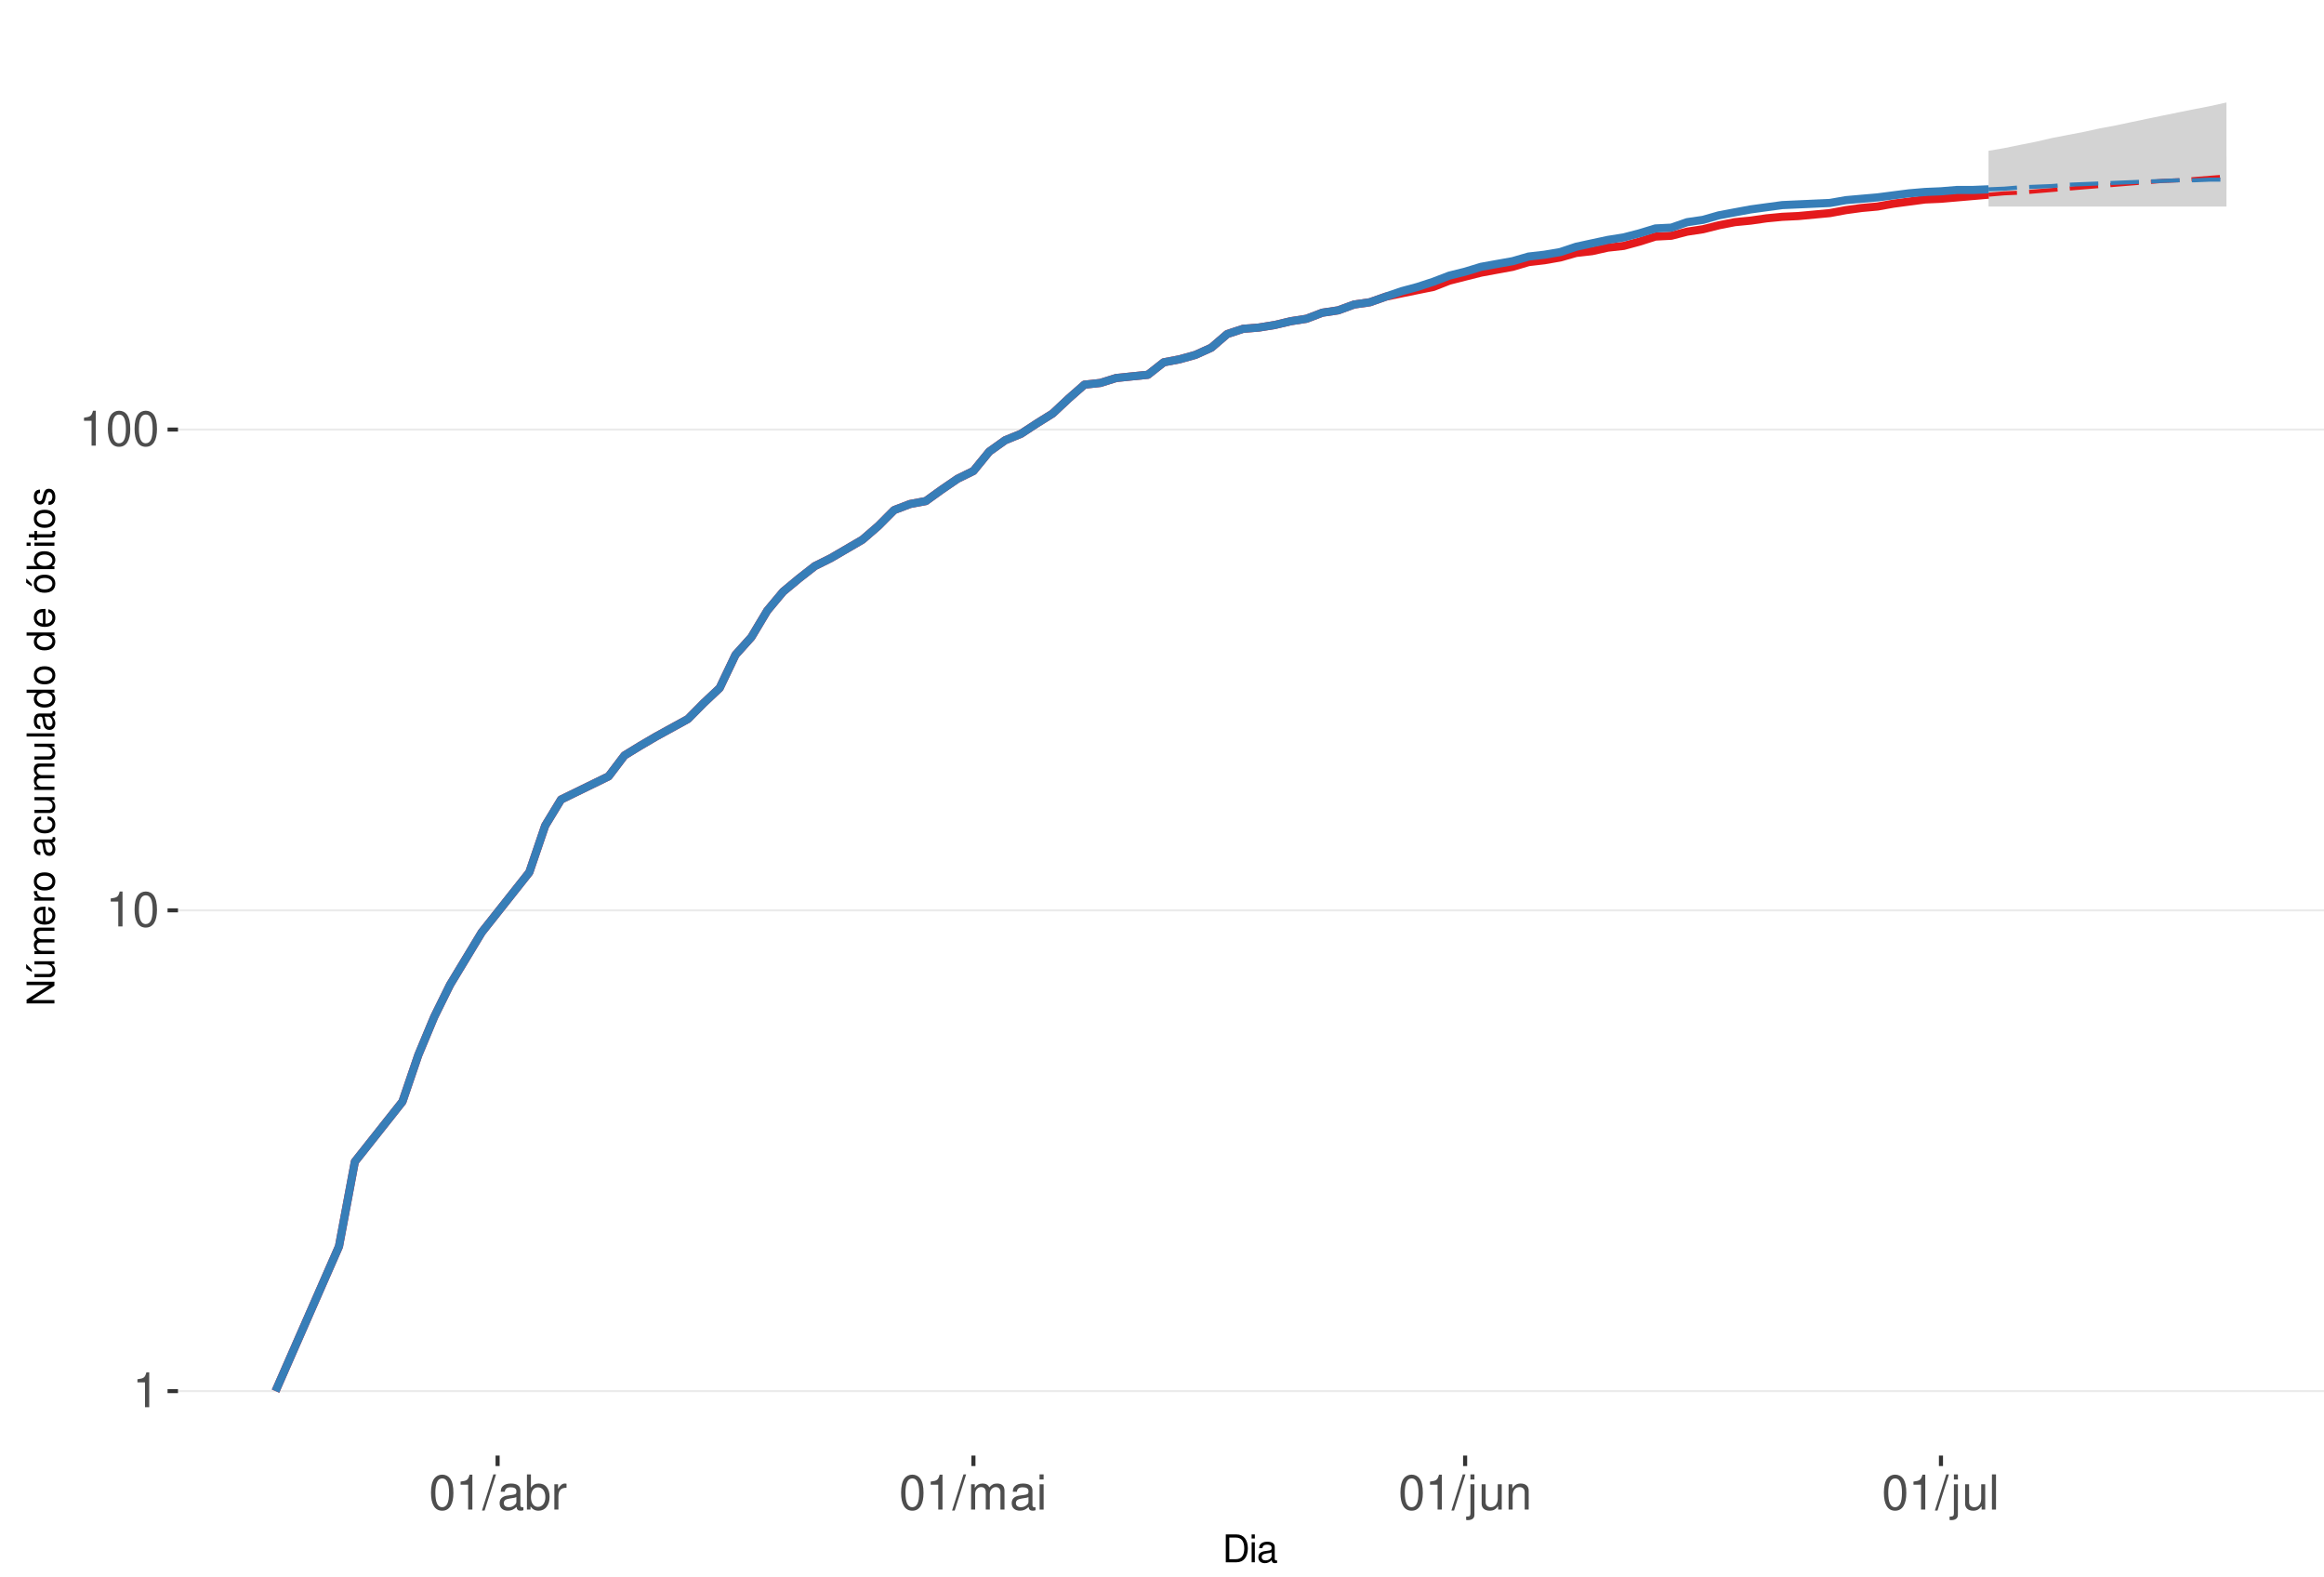
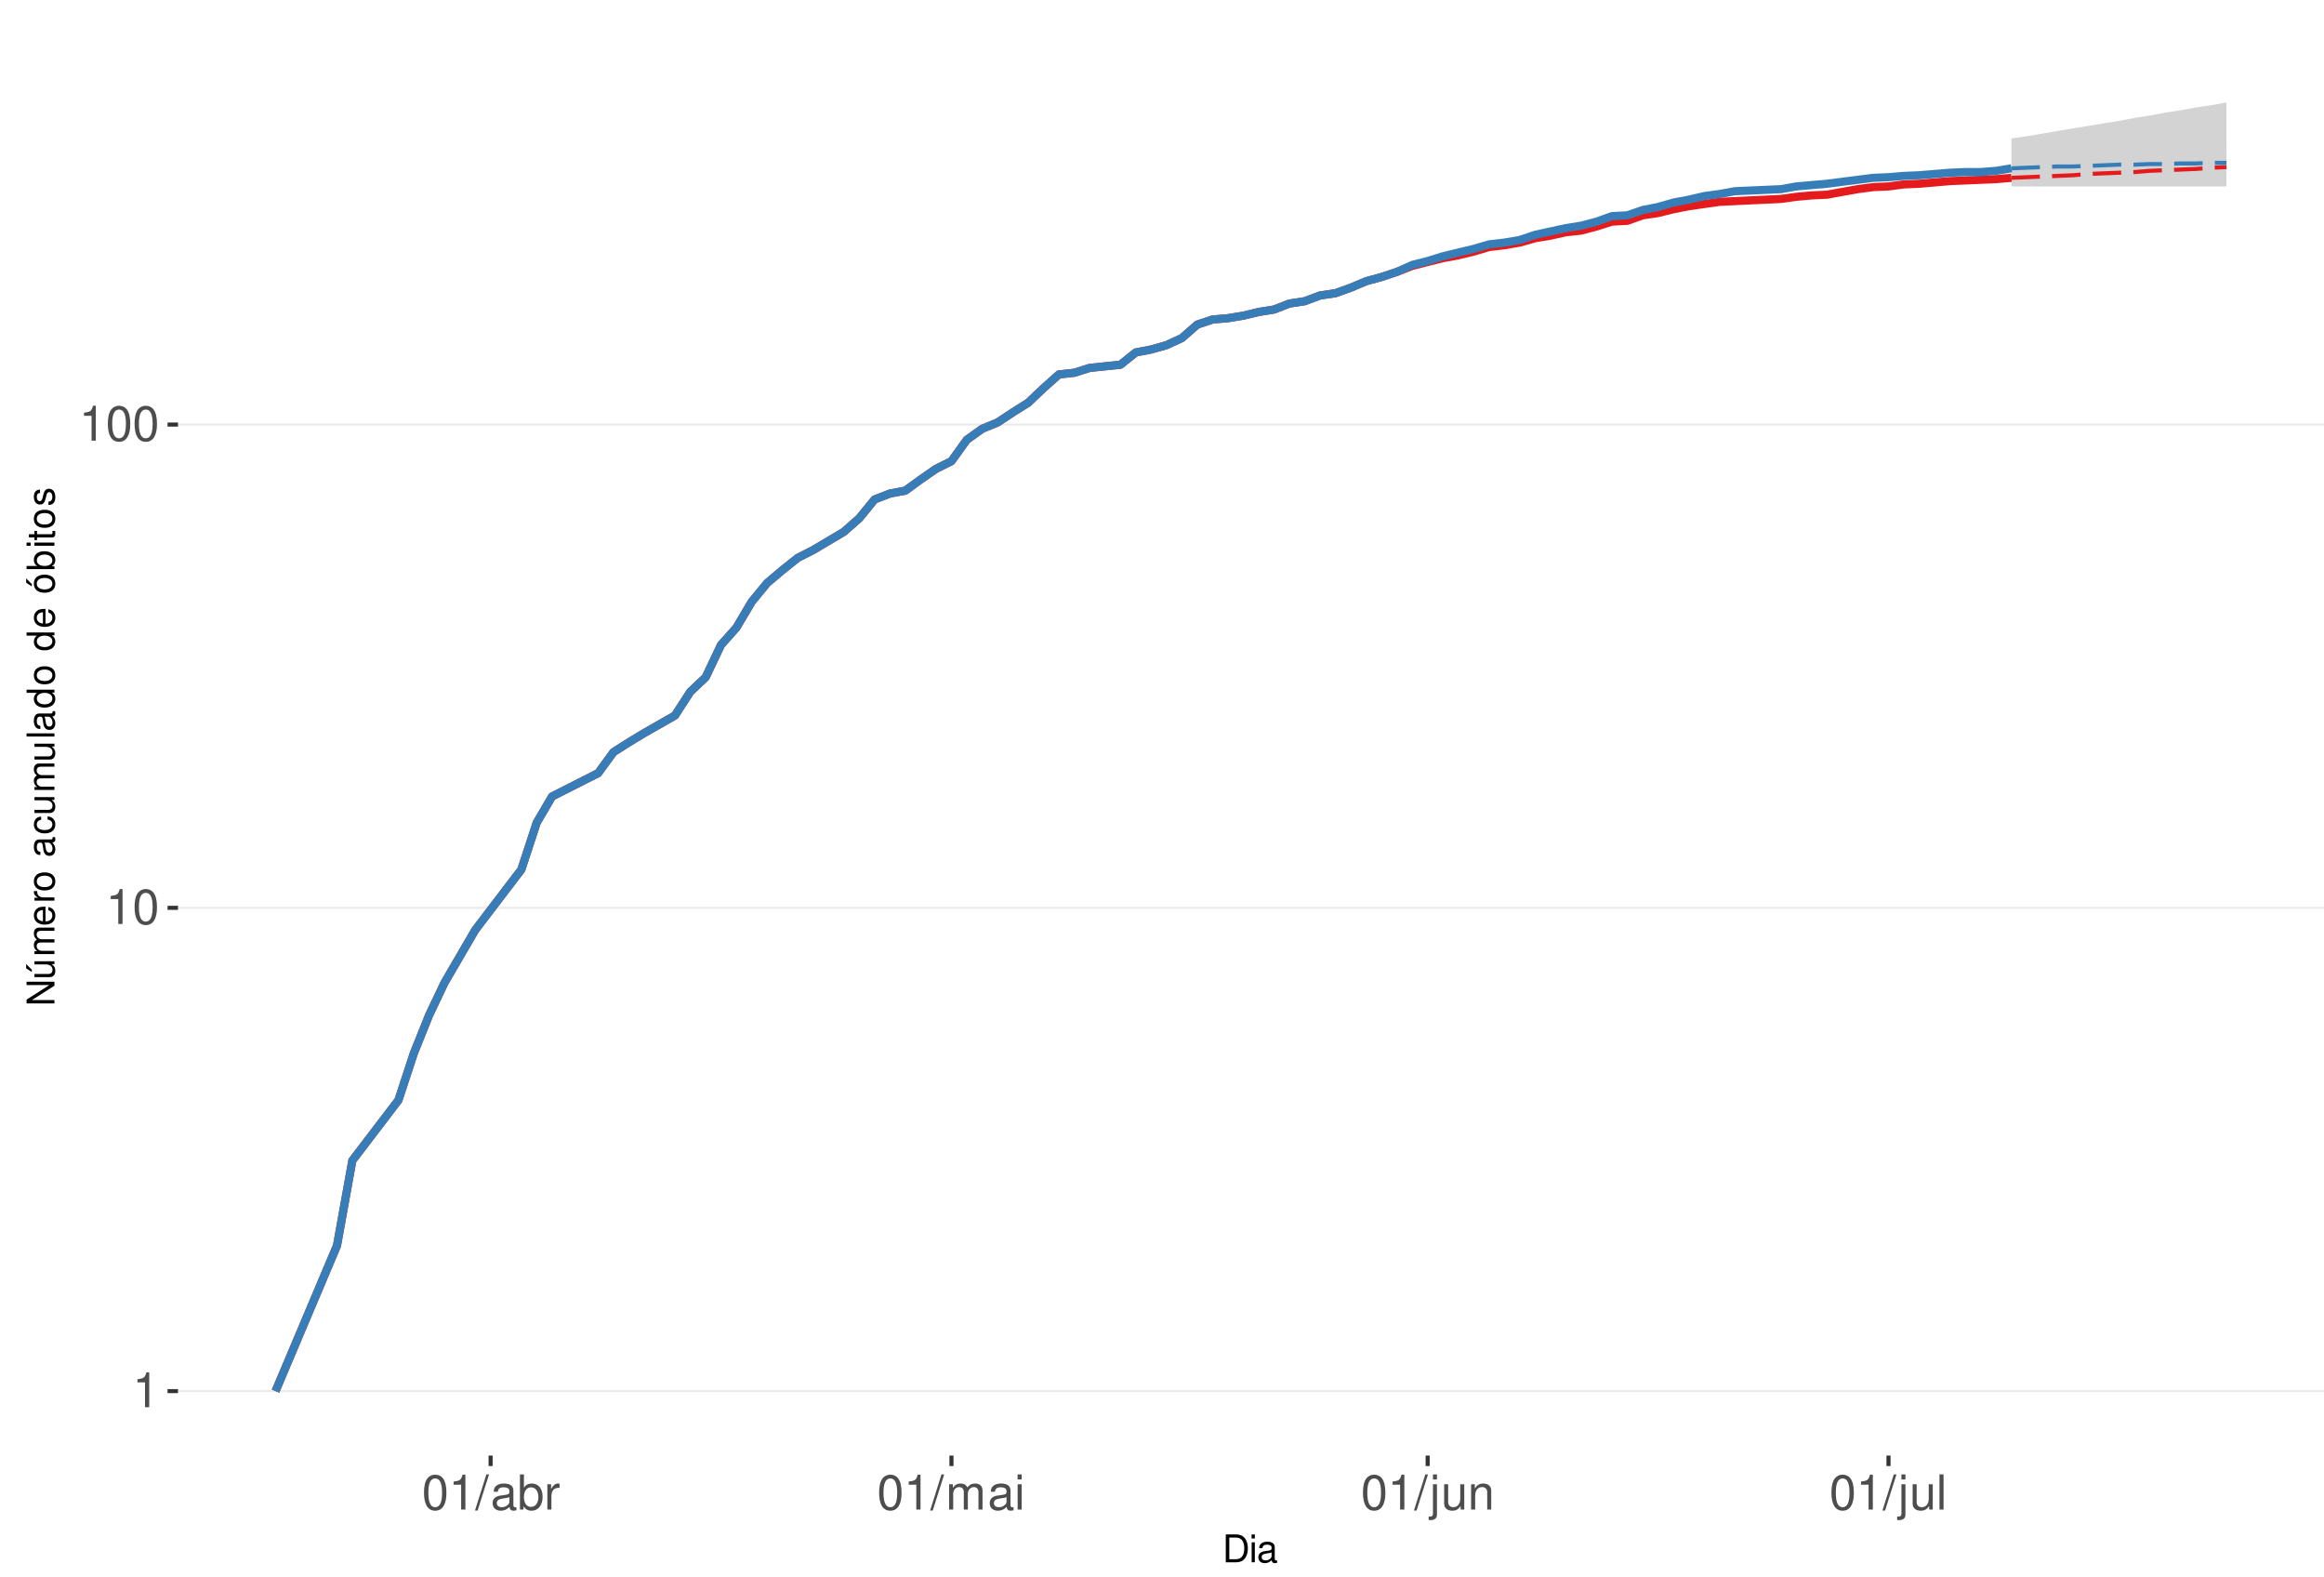
<svg xmlns="http://www.w3.org/2000/svg" xmlns:xlink="http://www.w3.org/1999/xlink" width="609pt" height="413pt" viewBox="0 0 609 413" version="1.1">
  <defs>
    <g>
      <symbol overflow="visible" id="glyph0-0">
        <path style="stroke:none;" d="" />
      </symbol>
      <symbol overflow="visible" id="glyph0-1">
        <path style="stroke:none;" d="M 3.281 -6.516 L 3.281 0 L 4.391 0 L 4.391 -9.156 L 3.656 -9.156 C 3.266 -7.75 3.016 -7.562 1.297 -7.328 L 1.297 -6.516 Z M 3.281 -6.516 " />
      </symbol>
      <symbol overflow="visible" id="glyph0-2">
        <path style="stroke:none;" d="M 3.484 -9.156 C 2.641 -9.156 1.891 -8.766 1.422 -8.156 C 0.828 -7.344 0.547 -6.125 0.547 -4.422 C 0.547 -1.344 1.562 0.297 3.484 0.297 C 5.375 0.297 6.422 -1.344 6.422 -4.359 C 6.422 -6.125 6.141 -7.312 5.547 -8.156 C 5.078 -8.781 4.328 -9.156 3.484 -9.156 Z M 3.484 -8.156 C 4.688 -8.156 5.281 -6.938 5.281 -4.453 C 5.281 -1.844 4.703 -0.625 3.453 -0.625 C 2.281 -0.625 1.688 -1.891 1.688 -4.422 C 1.688 -6.938 2.281 -8.156 3.484 -8.156 Z M 3.484 -8.156 " />
      </symbol>
      <symbol overflow="visible" id="glyph0-3">
        <path style="stroke:none;" d="M 2.891 -9.219 L -0.094 0.25 L 0.594 0.25 L 3.594 -9.219 Z M 2.891 -9.219 " />
      </symbol>
      <symbol overflow="visible" id="glyph0-4">
        <path style="stroke:none;" d="M 6.766 -0.625 C 6.656 -0.594 6.609 -0.594 6.547 -0.594 C 6.172 -0.594 5.969 -0.781 5.969 -1.109 L 5.969 -5.016 C 5.969 -6.188 5.109 -6.828 3.484 -6.828 C 2.5 -6.828 1.734 -6.547 1.281 -6.047 C 0.969 -5.703 0.844 -5.328 0.828 -4.672 L 1.891 -4.672 C 1.969 -5.484 2.453 -5.844 3.438 -5.844 C 4.406 -5.844 4.922 -5.5 4.922 -4.859 L 4.922 -4.578 C 4.906 -4.125 4.688 -3.969 3.828 -3.844 C 2.328 -3.656 2.094 -3.609 1.703 -3.438 C 0.922 -3.109 0.531 -2.531 0.531 -1.672 C 0.531 -0.469 1.359 0.297 2.703 0.297 C 3.547 0.297 4.219 0 4.969 -0.688 C 5.031 0 5.359 0.297 6.047 0.297 C 6.281 0.297 6.422 0.266 6.766 0.172 Z M 4.922 -2.094 C 4.922 -1.734 4.828 -1.516 4.5 -1.234 C 4.078 -0.828 3.562 -0.625 2.938 -0.625 C 2.109 -0.625 1.625 -1.031 1.625 -1.703 C 1.625 -2.391 2.094 -2.75 3.234 -2.906 C 4.359 -3.062 4.562 -3.109 4.922 -3.281 Z M 4.922 -2.094 " />
      </symbol>
      <symbol overflow="visible" id="glyph0-5">
        <path style="stroke:none;" d="M 0.688 -9.219 L 0.688 0 L 1.625 0 L 1.625 -0.844 C 2.141 -0.078 2.812 0.297 3.734 0.297 C 5.484 0.297 6.625 -1.141 6.625 -3.344 C 6.625 -5.5 5.547 -6.828 3.781 -6.828 C 2.875 -6.828 2.234 -6.484 1.734 -5.734 L 1.734 -9.219 Z M 3.578 -5.828 C 4.766 -5.828 5.516 -4.812 5.516 -3.234 C 5.516 -1.719 4.734 -0.703 3.578 -0.703 C 2.453 -0.703 1.734 -1.703 1.734 -3.266 C 1.734 -4.828 2.453 -5.828 3.578 -5.828 Z M 3.578 -5.828 " />
      </symbol>
      <symbol overflow="visible" id="glyph0-6">
        <path style="stroke:none;" d="M 0.875 -6.625 L 0.875 0 L 1.938 0 L 1.938 -3.438 C 1.953 -5.031 2.609 -5.75 4.062 -5.703 L 4.062 -6.781 C 3.891 -6.812 3.781 -6.828 3.656 -6.828 C 2.969 -6.828 2.453 -6.422 1.844 -5.422 L 1.844 -6.625 Z M 0.875 -6.625 " />
      </symbol>
      <symbol overflow="visible" id="glyph0-7">
        <path style="stroke:none;" d="M 0.891 -6.625 L 0.891 0 L 1.953 0 L 1.953 -4.156 C 1.953 -5.125 2.641 -5.891 3.5 -5.891 C 4.297 -5.891 4.734 -5.422 4.734 -4.562 L 4.734 0 L 5.797 0 L 5.797 -4.156 C 5.797 -5.125 6.5 -5.891 7.359 -5.891 C 8.125 -5.891 8.578 -5.406 8.578 -4.562 L 8.578 0 L 9.641 0 L 9.641 -4.969 C 9.641 -6.156 8.953 -6.828 7.719 -6.828 C 6.828 -6.828 6.297 -6.562 5.688 -5.812 C 5.297 -6.516 4.766 -6.828 3.891 -6.828 C 3.016 -6.828 2.422 -6.5 1.859 -5.688 L 1.859 -6.625 Z M 0.891 -6.625 " />
      </symbol>
      <symbol overflow="visible" id="glyph0-8">
        <path style="stroke:none;" d="M 1.891 -6.625 L 0.844 -6.625 L 0.844 0 L 1.891 0 Z M 1.891 -9.219 L 0.828 -9.219 L 0.828 -7.891 L 1.891 -7.891 Z M 1.891 -9.219 " />
      </symbol>
      <symbol overflow="visible" id="glyph0-9">
        <path style="stroke:none;" d="M 0.891 -6.625 L 0.891 0.969 C 0.891 1.625 0.688 1.828 0.031 1.828 C -0.047 1.828 -0.094 1.828 -0.234 1.828 L -0.234 2.719 C -0.094 2.75 -0.031 2.766 0.125 2.766 C 1.312 2.766 1.938 2.297 1.938 1.375 L 1.938 -6.625 Z M 1.938 -9.219 L 0.891 -9.219 L 0.891 -7.891 L 1.938 -7.891 Z M 1.938 -9.219 " />
      </symbol>
      <symbol overflow="visible" id="glyph0-10">
        <path style="stroke:none;" d="M 6.094 0 L 6.094 -6.625 L 5.047 -6.625 L 5.047 -2.875 C 5.047 -1.516 4.344 -0.625 3.234 -0.625 C 2.406 -0.625 1.875 -1.141 1.875 -1.938 L 1.875 -6.625 L 0.828 -6.625 L 0.828 -1.516 C 0.828 -0.422 1.641 0.297 2.938 0.297 C 3.906 0.297 4.531 -0.047 5.156 -0.922 L 5.156 0 Z M 6.094 0 " />
      </symbol>
      <symbol overflow="visible" id="glyph0-11">
        <path style="stroke:none;" d="M 0.891 -6.625 L 0.891 0 L 1.953 0 L 1.953 -3.656 C 1.953 -5.016 2.656 -5.891 3.75 -5.891 C 4.578 -5.891 5.109 -5.391 5.109 -4.594 L 5.109 0 L 6.156 0 L 6.156 -5.016 C 6.156 -6.109 5.344 -6.828 4.062 -6.828 C 3.078 -6.828 2.438 -6.438 1.859 -5.516 L 1.859 -6.625 Z M 0.891 -6.625 " />
      </symbol>
      <symbol overflow="visible" id="glyph0-12">
        <path style="stroke:none;" d="M 1.922 -9.219 L 0.859 -9.219 L 0.859 0 L 1.922 0 Z M 1.922 -9.219 " />
      </symbol>
      <symbol overflow="visible" id="glyph1-0">
        <path style="stroke:none;" d="" />
      </symbol>
      <symbol overflow="visible" id="glyph1-1">
        <path style="stroke:none;" d="M 0.891 0 L 3.703 0 C 5.547 0 6.672 -1.375 6.672 -3.656 C 6.672 -5.906 5.547 -7.297 3.703 -7.297 L 0.891 -7.297 Z M 1.812 -0.812 L 1.812 -6.469 L 3.547 -6.469 C 4.984 -6.469 5.734 -5.5 5.734 -3.641 C 5.734 -1.797 4.984 -0.812 3.547 -0.812 Z M 1.812 -0.812 " />
      </symbol>
      <symbol overflow="visible" id="glyph1-2">
        <path style="stroke:none;" d="M 1.5 -5.234 L 0.672 -5.234 L 0.672 0 L 1.5 0 Z M 1.5 -7.297 L 0.656 -7.297 L 0.656 -6.234 L 1.5 -6.234 Z M 1.5 -7.297 " />
      </symbol>
      <symbol overflow="visible" id="glyph1-3">
        <path style="stroke:none;" d="M 5.344 -0.484 C 5.266 -0.469 5.219 -0.469 5.172 -0.469 C 4.875 -0.469 4.719 -0.625 4.719 -0.875 L 4.719 -3.953 C 4.719 -4.891 4.047 -5.391 2.75 -5.391 C 1.984 -5.391 1.375 -5.172 1.016 -4.781 C 0.766 -4.516 0.672 -4.203 0.656 -3.688 L 1.484 -3.688 C 1.562 -4.328 1.938 -4.625 2.719 -4.625 C 3.484 -4.625 3.891 -4.344 3.891 -3.844 L 3.891 -3.625 C 3.875 -3.266 3.703 -3.125 3.016 -3.047 C 1.844 -2.891 1.656 -2.844 1.344 -2.719 C 0.734 -2.453 0.422 -2 0.422 -1.312 C 0.422 -0.375 1.078 0.234 2.141 0.234 C 2.797 0.234 3.328 0 3.922 -0.547 C 3.984 0 4.234 0.234 4.781 0.234 C 4.953 0.234 5.062 0.203 5.344 0.141 Z M 3.891 -1.656 C 3.891 -1.375 3.812 -1.203 3.562 -0.969 C 3.219 -0.656 2.812 -0.5 2.312 -0.5 C 1.672 -0.5 1.297 -0.812 1.297 -1.344 C 1.297 -1.891 1.656 -2.172 2.547 -2.297 C 3.438 -2.422 3.609 -2.453 3.891 -2.594 Z M 3.891 -1.656 " />
      </symbol>
      <symbol overflow="visible" id="glyph2-0">
        <path style="stroke:none;" d="" />
      </symbol>
      <symbol overflow="visible" id="glyph2-1">
        <path style="stroke:none;" d="M -7.297 -6.453 L -7.297 -5.578 L -1.328 -5.578 L -7.297 -1.766 L -7.297 -0.766 L 0 -0.766 L 0 -1.641 L -5.906 -1.641 L 0 -5.406 L 0 -6.453 Z M -7.297 -6.453 " />
      </symbol>
      <symbol overflow="visible" id="glyph2-2">
        <path style="stroke:none;" d="M 0 -4.812 L -5.234 -4.812 L -5.234 -3.984 L -2.266 -3.984 C -1.203 -3.984 -0.5 -3.438 -0.5 -2.562 C -0.5 -1.906 -0.906 -1.484 -1.531 -1.484 L -5.234 -1.484 L -5.234 -0.656 L -1.203 -0.656 C -0.328 -0.656 0.234 -1.297 0.234 -2.312 C 0.234 -3.094 -0.047 -3.578 -0.734 -4.062 L 0 -4.062 Z M -7.406 -2.953 L -5.922 -2 L -5.922 -2.594 L -7.406 -4.094 Z M -7.406 -2.953 " />
      </symbol>
      <symbol overflow="visible" id="glyph2-3">
        <path style="stroke:none;" d="M -5.234 -0.703 L 0 -0.703 L 0 -1.547 L -3.297 -1.547 C -4.047 -1.547 -4.656 -2.094 -4.656 -2.766 C -4.656 -3.391 -4.281 -3.734 -3.609 -3.734 L 0 -3.734 L 0 -4.578 L -3.297 -4.578 C -4.047 -4.578 -4.656 -5.125 -4.656 -5.812 C -4.656 -6.422 -4.266 -6.781 -3.609 -6.781 L 0 -6.781 L 0 -7.625 L -3.938 -7.625 C -4.875 -7.625 -5.391 -7.078 -5.391 -6.094 C -5.391 -5.406 -5.188 -4.984 -4.594 -4.484 C -5.156 -4.188 -5.391 -3.766 -5.391 -3.078 C -5.391 -2.375 -5.125 -1.906 -4.5 -1.469 L -5.234 -1.469 Z M -5.234 -0.703 " />
      </symbol>
      <symbol overflow="visible" id="glyph2-4">
        <path style="stroke:none;" d="M -2.344 -5.125 C -3.141 -5.125 -3.625 -5.062 -4.016 -4.922 C -4.875 -4.578 -5.391 -3.781 -5.391 -2.797 C -5.391 -1.344 -4.281 -0.406 -2.547 -0.406 C -0.812 -0.406 0.234 -1.297 0.234 -2.781 C 0.234 -3.984 -0.453 -4.812 -1.594 -5.016 L -1.594 -4.188 C -0.906 -3.953 -0.547 -3.484 -0.547 -2.812 C -0.547 -2.281 -0.781 -1.828 -1.219 -1.547 C -1.516 -1.344 -1.812 -1.281 -2.344 -1.266 Z M -3.016 -1.297 C -3.984 -1.359 -4.625 -1.953 -4.625 -2.797 C -4.625 -3.641 -3.953 -4.234 -3.016 -4.234 Z M -3.016 -1.297 " />
      </symbol>
      <symbol overflow="visible" id="glyph2-5">
        <path style="stroke:none;" d="M -5.234 -0.688 L 0 -0.688 L 0 -1.531 L -2.719 -1.531 C -3.984 -1.547 -4.547 -2.062 -4.516 -3.203 L -5.359 -3.203 C -5.375 -3.062 -5.391 -2.984 -5.391 -2.891 C -5.391 -2.344 -5.062 -1.938 -4.297 -1.453 L -5.234 -1.453 Z M -5.234 -0.688 " />
      </symbol>
      <symbol overflow="visible" id="glyph2-6">
        <path style="stroke:none;" d="M -5.391 -2.719 C -5.391 -1.234 -4.344 -0.359 -2.578 -0.359 C -0.812 -0.359 0.234 -1.234 0.234 -2.734 C 0.234 -4.203 -0.812 -5.094 -2.547 -5.094 C -4.359 -5.094 -5.391 -4.234 -5.391 -2.719 Z M -4.625 -2.734 C -4.625 -3.672 -3.844 -4.234 -2.547 -4.234 C -1.312 -4.234 -0.547 -3.656 -0.547 -2.734 C -0.547 -1.797 -1.312 -1.234 -2.578 -1.234 C -3.844 -1.234 -4.625 -1.797 -4.625 -2.734 Z M -4.625 -2.734 " />
      </symbol>
      <symbol overflow="visible" id="glyph2-7">
        <path style="stroke:none;" d="" />
      </symbol>
      <symbol overflow="visible" id="glyph2-8">
        <path style="stroke:none;" d="M -0.484 -5.344 C -0.469 -5.266 -0.469 -5.219 -0.469 -5.172 C -0.469 -4.875 -0.625 -4.719 -0.875 -4.719 L -3.953 -4.719 C -4.891 -4.719 -5.391 -4.047 -5.391 -2.75 C -5.391 -1.984 -5.172 -1.375 -4.781 -1.016 C -4.516 -0.766 -4.203 -0.672 -3.688 -0.656 L -3.688 -1.484 C -4.328 -1.562 -4.625 -1.938 -4.625 -2.719 C -4.625 -3.484 -4.344 -3.891 -3.844 -3.891 L -3.625 -3.891 C -3.266 -3.875 -3.125 -3.703 -3.047 -3.016 C -2.891 -1.844 -2.844 -1.656 -2.719 -1.344 C -2.453 -0.734 -2 -0.422 -1.312 -0.422 C -0.375 -0.422 0.234 -1.078 0.234 -2.141 C 0.234 -2.797 0 -3.328 -0.547 -3.922 C 0 -3.984 0.234 -4.234 0.234 -4.781 C 0.234 -4.953 0.203 -5.062 0.141 -5.344 Z M -1.656 -3.891 C -1.375 -3.891 -1.203 -3.812 -0.969 -3.562 C -0.656 -3.219 -0.5 -2.812 -0.5 -2.312 C -0.5 -1.672 -0.812 -1.297 -1.344 -1.297 C -1.891 -1.297 -2.172 -1.656 -2.297 -2.547 C -2.422 -3.438 -2.453 -3.609 -2.594 -3.891 Z M -1.656 -3.891 " />
      </symbol>
      <symbol overflow="visible" id="glyph2-9">
        <path style="stroke:none;" d="M -3.484 -4.703 C -3.984 -4.672 -4.312 -4.562 -4.609 -4.359 C -5.094 -4 -5.391 -3.375 -5.391 -2.641 C -5.391 -1.219 -4.266 -0.312 -2.531 -0.312 C -0.844 -0.312 0.234 -1.203 0.234 -2.625 C 0.234 -3.875 -0.516 -4.672 -1.797 -4.766 L -1.797 -3.938 C -0.953 -3.797 -0.547 -3.359 -0.547 -2.656 C -0.547 -1.734 -1.297 -1.188 -2.531 -1.188 C -3.844 -1.188 -4.625 -1.719 -4.625 -2.625 C -4.625 -3.328 -4.203 -3.766 -3.484 -3.875 Z M -3.484 -4.703 " />
      </symbol>
      <symbol overflow="visible" id="glyph2-10">
        <path style="stroke:none;" d="M 0 -4.812 L -5.234 -4.812 L -5.234 -3.984 L -2.266 -3.984 C -1.203 -3.984 -0.5 -3.438 -0.5 -2.562 C -0.5 -1.906 -0.906 -1.484 -1.531 -1.484 L -5.234 -1.484 L -5.234 -0.656 L -1.203 -0.656 C -0.328 -0.656 0.234 -1.297 0.234 -2.312 C 0.234 -3.094 -0.047 -3.578 -0.734 -4.062 L 0 -4.062 Z M 0 -4.812 " />
      </symbol>
      <symbol overflow="visible" id="glyph2-11">
        <path style="stroke:none;" d="M -7.297 -1.516 L -7.297 -0.688 L 0 -0.688 L 0 -1.516 Z M -7.297 -1.516 " />
      </symbol>
      <symbol overflow="visible" id="glyph2-12">
        <path style="stroke:none;" d="M -7.297 -4.953 L -7.297 -4.125 L -4.578 -4.125 C -5.109 -3.766 -5.391 -3.203 -5.391 -2.516 C -5.391 -1.156 -4.297 -0.266 -2.625 -0.266 C -0.859 -0.266 0.234 -1.125 0.234 -2.547 C 0.234 -3.266 -0.047 -3.766 -0.688 -4.203 L 0 -4.203 L 0 -4.953 Z M -4.609 -2.656 C -4.609 -3.547 -3.812 -4.125 -2.562 -4.125 C -1.344 -4.125 -0.547 -3.547 -0.547 -2.656 C -0.547 -1.734 -1.359 -1.125 -2.578 -1.125 C -3.797 -1.125 -4.609 -1.734 -4.609 -2.656 Z M -4.609 -2.656 " />
      </symbol>
      <symbol overflow="visible" id="glyph2-13">
        <path style="stroke:none;" d="M -5.391 -2.719 C -5.391 -1.234 -4.344 -0.359 -2.578 -0.359 C -0.812 -0.359 0.234 -1.234 0.234 -2.734 C 0.234 -4.203 -0.812 -5.094 -2.547 -5.094 C -4.359 -5.094 -5.391 -4.234 -5.391 -2.719 Z M -4.625 -2.734 C -4.625 -3.672 -3.844 -4.234 -2.547 -4.234 C -1.312 -4.234 -0.547 -3.656 -0.547 -2.734 C -0.547 -1.797 -1.312 -1.234 -2.578 -1.234 C -3.844 -1.234 -4.625 -1.797 -4.625 -2.734 Z M -7.406 -2.984 L -5.922 -2.016 L -5.922 -2.625 L -7.406 -4.109 Z M -7.406 -2.984 " />
      </symbol>
      <symbol overflow="visible" id="glyph2-14">
        <path style="stroke:none;" d="M -7.297 -0.547 L 0 -0.547 L 0 -1.297 L -0.672 -1.297 C -0.062 -1.688 0.234 -2.219 0.234 -2.953 C 0.234 -4.328 -0.906 -5.234 -2.641 -5.234 C -4.344 -5.234 -5.391 -4.375 -5.391 -2.984 C -5.391 -2.266 -5.125 -1.766 -4.531 -1.375 L -7.297 -1.375 Z M -4.609 -2.828 C -4.609 -3.766 -3.797 -4.359 -2.547 -4.359 C -1.359 -4.359 -0.547 -3.734 -0.547 -2.828 C -0.547 -1.938 -1.344 -1.375 -2.578 -1.375 C -3.812 -1.375 -4.609 -1.938 -4.609 -2.828 Z M -4.609 -2.828 " />
      </symbol>
      <symbol overflow="visible" id="glyph2-15">
        <path style="stroke:none;" d="M -5.234 -1.5 L -5.234 -0.672 L 0 -0.672 L 0 -1.5 Z M -7.297 -1.5 L -7.297 -0.656 L -6.234 -0.656 L -6.234 -1.5 Z M -7.297 -1.5 " />
      </symbol>
      <symbol overflow="visible" id="glyph2-16">
        <path style="stroke:none;" d="M -5.234 -2.547 L -5.234 -1.688 L -6.688 -1.688 L -6.688 -0.844 L -5.234 -0.844 L -5.234 -0.141 L -4.562 -0.141 L -4.562 -0.844 L -0.594 -0.844 C -0.062 -0.844 0.234 -1.203 0.234 -1.859 C 0.234 -2.078 0.203 -2.266 0.156 -2.547 L -0.547 -2.547 C -0.516 -2.422 -0.5 -2.312 -0.5 -2.141 C -0.5 -1.781 -0.594 -1.688 -0.969 -1.688 L -4.562 -1.688 L -4.562 -2.547 Z M -5.234 -2.547 " />
      </symbol>
      <symbol overflow="visible" id="glyph2-17">
        <path style="stroke:none;" d="M -3.781 -4.375 C -4.812 -4.375 -5.391 -3.688 -5.391 -2.484 C -5.391 -1.266 -4.766 -0.469 -3.797 -0.469 C -2.969 -0.469 -2.578 -0.891 -2.281 -2.125 L -2.094 -2.906 C -1.953 -3.484 -1.734 -3.719 -1.375 -3.719 C -0.875 -3.719 -0.547 -3.234 -0.547 -2.5 C -0.547 -2.047 -0.672 -1.672 -0.891 -1.453 C -1.047 -1.328 -1.188 -1.266 -1.562 -1.219 L -1.562 -0.344 C -0.344 -0.375 0.234 -1.062 0.234 -2.438 C 0.234 -3.75 -0.422 -4.594 -1.438 -4.594 C -2.203 -4.594 -2.641 -4.156 -2.891 -3.109 L -3.078 -2.312 C -3.234 -1.625 -3.453 -1.344 -3.828 -1.344 C -4.312 -1.344 -4.625 -1.766 -4.625 -2.453 C -4.625 -3.125 -4.328 -3.484 -3.781 -3.5 Z M -3.781 -4.375 " />
      </symbol>
    </g>
    <clipPath id="clip1">
      <path d="M 46.645 9.961 L 609 9.961 L 609 381.328 L 46.645 381.328 Z M 46.645 9.961 " />
    </clipPath>
    <clipPath id="clip2">
      <path d="M 46.645 364 L 609 364 L 609 365 L 46.645 365 Z M 46.645 364 " />
    </clipPath>
    <clipPath id="clip3">
-       <path d="M 46.645 238 L 609 238 L 609 239 L 46.645 239 Z M 46.645 238 " />
+       <path d="M 46.645 237 L 609 237 L 609 239 L 46.645 239 Z M 46.645 237 " />
    </clipPath>
    <clipPath id="clip4">
-       <path d="M 46.645 112 L 609 112 L 609 113 L 46.645 113 Z M 46.645 112 " />
+       <path d="M 46.645 110 L 609 110 L 609 112 L 46.645 112 Z M 46.645 110 " />
    </clipPath>
  </defs>
  <g id="surface245">
    <rect x="0" y="0" width="609" height="413" style="fill:rgb(100%,100%,100%);fill-opacity:1;stroke:none;" />
    <rect x="0" y="0" width="609" height="413" style="fill:rgb(100%,100%,100%);fill-opacity:1;stroke:none;" />
    <path style="fill:none;stroke-width:1.067;stroke-linecap:round;stroke-linejoin:round;stroke:rgb(100%,100%,100%);stroke-opacity:1;stroke-miterlimit:10;" d="M 0 413 L 609 413 L 609 0 L 0 0 Z M 0 413 " />
    <g clip-path="url(#clip1)" clip-rule="nonzero">
      <path style=" stroke:none;fill-rule:nonzero;fill:rgb(100%,100%,100%);fill-opacity:1;" d="M 46.645 381.328 L 609 381.328 L 609 9.961 L 46.645 9.961 Z M 46.645 381.328 " />
    </g>
    <g clip-path="url(#clip2)" clip-rule="nonzero">
      <path style="fill:none;stroke-width:0.533;stroke-linecap:butt;stroke-linejoin:round;stroke:rgb(92.157%,92.157%,92.157%);stroke-opacity:1;stroke-miterlimit:10;" d="M 46.645 364.449 L 609 364.449 " />
    </g>
    <g clip-path="url(#clip3)" clip-rule="nonzero">
-       <path style="fill:none;stroke-width:0.533;stroke-linecap:butt;stroke-linejoin:round;stroke:rgb(92.157%,92.157%,92.157%);stroke-opacity:1;stroke-miterlimit:10;" d="M 46.645 238.492 L 609 238.492 " />
+       <path style="fill:none;stroke-width:0.533;stroke-linecap:butt;stroke-linejoin:round;stroke:rgb(92.157%,92.157%,92.157%);stroke-opacity:1;stroke-miterlimit:10;" d="M 46.645 237.84 L 609 237.84 " />
    </g>
    <g clip-path="url(#clip4)" clip-rule="nonzero">
-       <path style="fill:none;stroke-width:0.533;stroke-linecap:butt;stroke-linejoin:round;stroke:rgb(92.157%,92.157%,92.157%);stroke-opacity:1;stroke-miterlimit:10;" d="M 46.645 112.535 L 609 112.535 " />
-     </g>
-     <path style=" stroke:none;fill-rule:nonzero;fill:rgb(82.745%,82.745%,82.745%);fill-opacity:1;" d="M 521.094 39.508 L 525.25 38.793 L 529.406 37.945 L 533.562 37.113 L 537.719 36.156 L 541.875 35.352 L 546.031 34.559 L 550.188 33.645 L 554.344 32.875 L 558.5 31.988 L 562.656 31.117 L 566.812 30.258 L 570.969 29.414 L 575.125 28.582 L 579.281 27.766 L 583.438 26.844 L 583.438 54.105 L 521.094 54.105 Z M 521.094 39.508 " />
-     <path style=" stroke:none;fill-rule:nonzero;fill:rgb(82.745%,82.745%,82.745%);fill-opacity:1;" d="M 521.094 49.598 L 525.25 48.738 L 529.406 47.891 L 533.562 47.059 L 537.719 46.402 L 541.875 45.754 L 546.031 44.953 L 550.188 44.32 L 554.344 43.852 L 558.5 43.23 L 562.656 42.77 L 566.812 42.164 L 570.969 41.711 L 575.125 41.414 L 579.281 41.113 L 583.438 41.113 L 583.438 49.598 Z M 521.094 49.598 " />
-     <path style="fill:none;stroke-width:2.134;stroke-linecap:butt;stroke-linejoin:round;stroke:rgb(89.412%,10.196%,10.98%);stroke-opacity:1;stroke-miterlimit:10;" d="M 72.207 364.449 L 88.832 326.531 L 92.988 304.352 L 105.457 288.613 L 109.613 276.41 L 113.77 266.434 L 117.926 258.004 L 126.238 244.254 L 138.707 228.52 L 142.863 216.312 L 147.02 209.465 L 159.488 203.383 L 163.648 197.906 L 167.805 195.363 L 171.961 192.93 L 180.273 188.367 L 184.43 184.16 L 188.586 180.25 L 192.742 171.547 L 196.898 166.922 L 201.055 159.988 L 205.211 155.012 L 209.367 151.559 L 213.523 148.309 L 217.68 146.242 L 225.992 141.398 L 230.148 137.809 L 234.305 133.633 L 238.461 132.047 L 242.617 131.27 L 246.773 128.273 L 250.93 125.43 L 255.086 123.391 L 259.242 118.301 L 263.398 115.34 L 267.555 113.641 L 271.711 110.918 L 275.867 108.324 L 280.023 104.418 L 284.18 100.77 L 288.336 100.328 L 292.492 99.031 L 296.648 98.605 L 300.805 98.184 L 304.961 94.918 L 309.117 94.129 L 313.273 92.969 L 317.434 91.09 L 321.59 87.512 L 325.746 86.145 L 329.902 85.809 L 334.059 85.141 L 338.215 84.156 L 342.371 83.508 L 346.527 81.922 L 350.684 81.301 L 354.84 79.777 L 358.996 79.18 L 363.152 77.715 L 367.309 76.852 L 371.465 76.004 L 375.621 75.168 L 379.777 73.535 L 383.934 72.473 L 388.09 71.43 L 392.246 70.664 L 396.402 69.906 L 400.559 68.664 L 404.715 68.176 L 408.871 67.453 L 413.027 66.266 L 417.184 65.797 L 421.34 64.875 L 425.496 64.418 L 429.652 63.293 L 433.809 61.977 L 437.965 61.762 L 442.121 60.688 L 446.277 60.059 L 450.434 59.02 L 454.59 58.203 L 458.746 57.797 L 462.902 57.199 L 467.059 56.801 L 471.219 56.605 L 479.531 55.824 L 483.688 55.055 L 487.844 54.484 L 492 54.105 L 496.156 53.359 L 500.312 52.805 L 504.469 52.258 L 508.625 52.074 L 516.938 51.355 L 521.094 51 " />
-     <path style="fill:none;stroke-width:1.067;stroke-linecap:butt;stroke-linejoin:round;stroke:rgb(89.412%,10.196%,10.98%);stroke-opacity:1;stroke-dasharray:7.469,3.201;stroke-miterlimit:10;" d="M 521.094 51 L 525.25 50.645 L 529.406 50.469 L 533.562 50.117 L 537.719 49.77 L 541.875 49.426 L 546.031 49.078 L 554.344 48.398 L 566.812 47.391 L 570.969 47.227 L 575.125 46.895 L 583.438 46.238 " />
-     <path style="fill:none;stroke-width:2.134;stroke-linecap:butt;stroke-linejoin:round;stroke:rgb(21.569%,49.412%,72.157%);stroke-opacity:1;stroke-miterlimit:10;" d="M 72.207 364.449 L 88.832 326.531 L 92.988 304.352 L 105.457 288.613 L 109.613 276.41 L 113.77 266.434 L 117.926 258.004 L 126.238 244.254 L 138.707 228.52 L 142.863 216.312 L 147.02 209.465 L 159.488 203.383 L 163.648 197.906 L 167.805 195.363 L 171.961 192.93 L 180.273 188.367 L 184.43 184.16 L 188.586 180.25 L 192.742 171.547 L 196.898 166.922 L 201.055 159.988 L 205.211 155.012 L 209.367 151.559 L 213.523 148.309 L 217.68 146.242 L 225.992 141.398 L 230.148 137.809 L 234.305 133.633 L 238.461 132.047 L 242.617 131.27 L 246.773 128.273 L 250.93 125.43 L 255.086 123.391 L 259.242 118.301 L 263.398 115.34 L 267.555 113.641 L 271.711 110.918 L 275.867 108.324 L 280.023 104.418 L 284.18 100.77 L 288.336 100.328 L 292.492 99.031 L 296.648 98.605 L 300.805 98.184 L 304.961 94.918 L 309.117 94.129 L 313.273 92.969 L 317.434 91.09 L 321.59 87.512 L 325.746 86.145 L 329.902 85.809 L 334.059 85.141 L 338.215 84.156 L 342.371 83.508 L 346.527 81.922 L 350.684 81.301 L 354.84 79.777 L 358.996 79.18 L 363.152 77.715 L 367.309 76.285 L 371.465 75.168 L 375.621 73.805 L 379.777 72.211 L 383.934 71.176 L 388.09 69.906 L 392.246 69.156 L 396.402 68.418 L 400.559 67.211 L 404.715 66.734 L 408.871 66.031 L 413.027 64.645 L 417.184 63.742 L 421.34 62.852 L 425.496 62.195 L 429.652 61.113 L 433.809 59.848 L 437.965 59.641 L 442.121 58.203 L 446.277 57.598 L 450.434 56.41 L 454.59 55.629 L 458.746 54.863 L 462.902 54.293 L 467.059 53.73 L 471.219 53.543 L 475.375 53.359 L 479.531 53.172 L 483.688 52.438 L 487.844 52.074 L 492 51.715 L 496.156 51.176 L 500.312 50.645 L 504.469 50.293 L 508.625 50.117 L 512.781 49.77 L 516.938 49.77 L 521.094 49.598 " />
-     <path style="fill:none;stroke-width:1.067;stroke-linecap:butt;stroke-linejoin:round;stroke:rgb(21.569%,49.412%,72.157%);stroke-opacity:1;stroke-dasharray:7.469,3.201;stroke-miterlimit:10;" d="M 521.094 49.598 L 525.25 49.426 L 529.406 49.078 L 533.562 48.91 L 537.719 48.738 L 541.875 48.398 L 550.188 48.062 L 554.344 47.891 L 558.5 47.727 L 566.812 47.391 L 570.969 47.227 L 575.125 47.227 L 579.281 47.059 L 583.438 47.059 " />
+       <path style="fill:none;stroke-width:0.533;stroke-linecap:butt;stroke-linejoin:round;stroke:rgb(92.157%,92.157%,92.157%);stroke-opacity:1;stroke-miterlimit:10;" d="M 46.645 111.23 L 609 111.23 " />
+     </g>
+     <path style=" stroke:none;fill-rule:nonzero;fill:rgb(82.745%,82.745%,82.745%);fill-opacity:1;" d="M 527.082 36.254 L 531.109 35.695 L 535.133 35.004 L 539.16 34.32 L 543.184 33.645 L 547.211 32.98 L 551.234 32.32 L 555.262 31.672 L 559.285 30.898 L 563.312 30.266 L 567.336 29.516 L 571.363 28.895 L 575.387 28.164 L 579.414 27.559 L 583.438 26.844 L 583.438 48.844 L 527.082 48.844 Z M 527.082 36.254 " />
+     <path style=" stroke:none;fill-rule:nonzero;fill:rgb(82.745%,82.745%,82.745%);fill-opacity:1;" d="M 527.082 44.102 L 531.109 43.457 L 535.133 42.82 L 539.16 42.348 L 543.184 41.723 L 547.211 41.258 L 551.234 40.797 L 555.262 40.34 L 559.285 39.887 L 563.312 39.441 L 567.336 39.141 L 571.363 38.848 L 575.387 38.551 L 579.414 38.406 L 583.438 38.262 L 583.438 44.102 Z M 527.082 44.102 " />
+     <path style="fill:none;stroke-width:2.134;stroke-linecap:butt;stroke-linejoin:round;stroke:rgb(89.412%,10.196%,10.98%);stroke-opacity:1;stroke-miterlimit:10;" d="M 72.207 364.449 L 88.309 326.336 L 92.332 304.039 L 104.41 288.223 L 108.438 275.953 L 112.461 265.926 L 116.488 257.453 L 124.539 243.633 L 136.613 227.812 L 140.641 215.543 L 144.664 208.664 L 156.742 202.547 L 160.766 197.043 L 164.793 194.484 L 168.816 192.043 L 176.867 187.457 L 180.895 181.227 L 184.918 177.43 L 188.945 168.957 L 192.969 164.434 L 196.996 157.637 L 201.02 152.746 L 205.047 149.344 L 209.07 146.141 L 213.098 144.102 L 221.148 139.316 L 225.172 135.77 L 229.199 130.844 L 233.223 129.293 L 237.25 128.535 L 241.277 125.602 L 245.301 122.816 L 249.328 120.816 L 253.352 115.219 L 257.379 112.34 L 261.402 110.684 L 265.43 108.027 L 269.453 105.492 L 273.48 101.664 L 277.504 98.086 L 281.531 97.656 L 285.555 96.383 L 289.582 95.965 L 293.605 95.551 L 297.633 92.336 L 301.656 91.562 L 305.684 90.422 L 309.707 88.57 L 313.734 85.043 L 317.758 83.695 L 321.785 83.363 L 325.809 82.703 L 329.836 81.73 L 333.859 81.09 L 337.887 79.523 L 341.91 78.91 L 345.938 77.402 L 349.961 76.812 L 353.988 75.363 L 358.012 73.668 L 362.039 72.57 L 366.062 71.227 L 370.09 69.656 L 374.113 68.633 L 378.141 67.629 L 382.168 66.887 L 386.191 65.914 L 390.219 64.719 L 394.242 64.25 L 398.27 63.551 L 402.293 62.41 L 406.32 61.734 L 410.344 60.848 L 414.371 60.41 L 418.395 59.328 L 422.422 58.059 L 426.445 57.852 L 430.473 56.414 L 434.496 55.809 L 438.523 54.812 L 442.547 54.031 L 446.574 53.449 L 450.598 52.875 L 454.625 52.688 L 458.648 52.496 L 462.676 52.309 L 466.699 52.121 L 470.727 51.559 L 474.75 51.191 L 478.777 51.008 L 482.801 50.273 L 486.828 49.555 L 490.852 49.02 L 494.879 48.844 L 498.902 48.312 L 502.93 48.141 L 506.953 47.793 L 510.98 47.445 L 515.004 47.273 L 523.059 46.93 L 527.082 46.59 " />
+     <path style="fill:none;stroke-width:1.067;stroke-linecap:butt;stroke-linejoin:round;stroke:rgb(89.412%,10.196%,10.98%);stroke-opacity:1;stroke-dasharray:7.469,3.201;stroke-miterlimit:10;" d="M 527.082 46.59 L 531.109 46.422 L 535.133 46.254 L 539.16 46.082 L 543.184 45.914 L 547.211 45.582 L 551.234 45.414 L 555.262 45.25 L 559.285 45.082 L 563.312 44.754 L 567.336 44.59 L 571.363 44.426 L 575.387 44.266 L 579.414 43.941 L 583.438 43.777 " />
+     <path style="fill:none;stroke-width:2.134;stroke-linecap:butt;stroke-linejoin:round;stroke:rgb(21.569%,49.412%,72.157%);stroke-opacity:1;stroke-miterlimit:10;" d="M 72.207 364.449 L 88.309 326.336 L 92.332 304.039 L 104.41 288.223 L 108.438 275.953 L 112.461 265.926 L 116.488 257.453 L 124.539 243.633 L 136.613 227.812 L 140.641 215.543 L 144.664 208.664 L 156.742 202.547 L 160.766 197.043 L 164.793 194.484 L 168.816 192.043 L 176.867 187.457 L 180.895 181.227 L 184.918 177.43 L 188.945 168.957 L 192.969 164.434 L 196.996 157.637 L 201.02 152.746 L 205.047 149.344 L 209.07 146.141 L 213.098 144.102 L 221.148 139.316 L 225.172 135.77 L 229.199 130.844 L 233.223 129.293 L 237.25 128.535 L 241.277 125.602 L 245.301 122.816 L 249.328 120.816 L 253.352 115.219 L 257.379 112.34 L 261.402 110.684 L 265.43 108.027 L 269.453 105.492 L 273.48 101.664 L 277.504 98.086 L 281.531 97.656 L 285.555 96.383 L 289.582 95.965 L 293.605 95.551 L 297.633 92.336 L 301.656 91.562 L 305.684 90.422 L 309.707 88.57 L 313.734 85.043 L 317.758 83.695 L 321.785 83.363 L 325.809 82.703 L 329.836 81.73 L 333.859 81.09 L 337.887 79.523 L 341.91 78.91 L 345.938 77.402 L 349.961 76.812 L 353.988 75.363 L 358.012 73.668 L 362.039 72.57 L 366.062 71.227 L 370.09 69.398 L 374.113 68.379 L 378.141 67.133 L 382.168 66.152 L 386.191 65.195 L 390.219 64.016 L 394.242 63.551 L 398.27 62.863 L 402.293 61.512 L 406.32 60.629 L 410.344 59.758 L 414.371 59.117 L 418.395 58.059 L 422.422 56.617 L 426.445 56.414 L 430.473 55.012 L 434.496 54.223 L 438.523 53.066 L 442.547 52.309 L 446.574 51.375 L 450.598 50.824 L 454.625 50.094 L 458.648 49.914 L 462.676 49.734 L 466.699 49.555 L 470.727 48.844 L 474.75 48.488 L 478.777 48.141 L 482.801 47.617 L 486.828 47.102 L 490.852 46.59 L 494.879 46.422 L 498.902 46.082 L 502.93 45.914 L 506.953 45.582 L 510.98 45.25 L 515.004 45.082 L 519.031 45.082 L 523.059 44.754 L 527.082 44.102 " />
+     <path style="fill:none;stroke-width:1.067;stroke-linecap:butt;stroke-linejoin:round;stroke:rgb(21.569%,49.412%,72.157%);stroke-opacity:1;stroke-dasharray:7.469,3.201;stroke-miterlimit:10;" d="M 527.082 44.102 L 531.109 43.941 L 535.133 43.777 L 539.16 43.617 L 543.184 43.617 L 547.211 43.457 L 551.234 43.297 L 555.262 43.137 L 559.285 43.137 L 563.312 42.977 L 567.336 42.977 L 571.363 42.82 L 575.387 42.82 L 579.414 42.66 L 583.438 42.66 " />
    <g style="fill:rgb(30.196%,30.196%,30.196%);fill-opacity:1;">
      <use xlink:href="#glyph0-1" x="34.715" y="368.671" />
    </g>
    <g style="fill:rgb(30.196%,30.196%,30.196%);fill-opacity:1;">
-       <use xlink:href="#glyph0-1" x="27.715" y="242.714" />
-       <use xlink:href="#glyph0-2" x="34.715" y="242.714" />
-     </g>
-     <g style="fill:rgb(30.196%,30.196%,30.196%);fill-opacity:1;">
-       <use xlink:href="#glyph0-1" x="20.715" y="116.757" />
-       <use xlink:href="#glyph0-2" x="27.715" y="116.757" />
-       <use xlink:href="#glyph0-2" x="34.715" y="116.757" />
+       <use xlink:href="#glyph0-1" x="27.715" y="242.062" />
+       <use xlink:href="#glyph0-2" x="34.715" y="242.062" />
+     </g>
+     <g style="fill:rgb(30.196%,30.196%,30.196%);fill-opacity:1;">
+       <use xlink:href="#glyph0-1" x="20.715" y="115.452" />
+       <use xlink:href="#glyph0-2" x="27.715" y="115.452" />
+       <use xlink:href="#glyph0-2" x="34.715" y="115.452" />
    </g>
    <path style="fill:none;stroke-width:1.067;stroke-linecap:butt;stroke-linejoin:round;stroke:rgb(20%,20%,20%);stroke-opacity:1;stroke-miterlimit:10;" d="M 43.906 364.449 L 46.645 364.449 " />
-     <path style="fill:none;stroke-width:1.067;stroke-linecap:butt;stroke-linejoin:round;stroke:rgb(20%,20%,20%);stroke-opacity:1;stroke-miterlimit:10;" d="M 43.906 238.492 L 46.645 238.492 " />
-     <path style="fill:none;stroke-width:1.067;stroke-linecap:butt;stroke-linejoin:round;stroke:rgb(20%,20%,20%);stroke-opacity:1;stroke-miterlimit:10;" d="M 43.906 112.535 L 46.645 112.535 " />
-     <path style="fill:none;stroke-width:1.067;stroke-linecap:butt;stroke-linejoin:round;stroke:rgb(20%,20%,20%);stroke-opacity:1;stroke-miterlimit:10;" d="M 130.395 384.07 L 130.395 381.328 " />
-     <path style="fill:none;stroke-width:1.067;stroke-linecap:butt;stroke-linejoin:round;stroke:rgb(20%,20%,20%);stroke-opacity:1;stroke-miterlimit:10;" d="M 255.086 384.07 L 255.086 381.328 " />
-     <path style="fill:none;stroke-width:1.067;stroke-linecap:butt;stroke-linejoin:round;stroke:rgb(20%,20%,20%);stroke-opacity:1;stroke-miterlimit:10;" d="M 383.934 384.07 L 383.934 381.328 " />
-     <path style="fill:none;stroke-width:1.067;stroke-linecap:butt;stroke-linejoin:round;stroke:rgb(20%,20%,20%);stroke-opacity:1;stroke-miterlimit:10;" d="M 508.625 384.07 L 508.625 381.328 " />
-     <g style="fill:rgb(30.196%,30.196%,30.196%);fill-opacity:1;">
-       <use xlink:href="#glyph0-2" x="112.395" y="395.483" />
-       <use xlink:href="#glyph0-1" x="119.395" y="395.483" />
-       <use xlink:href="#glyph0-3" x="126.395" y="395.483" />
-       <use xlink:href="#glyph0-4" x="130.395" y="395.483" />
-       <use xlink:href="#glyph0-5" x="137.395" y="395.483" />
-       <use xlink:href="#glyph0-6" x="144.395" y="395.483" />
-     </g>
-     <g style="fill:rgb(30.196%,30.196%,30.196%);fill-opacity:1;">
-       <use xlink:href="#glyph0-2" x="235.586" y="395.483" />
-       <use xlink:href="#glyph0-1" x="242.586" y="395.483" />
-       <use xlink:href="#glyph0-3" x="249.586" y="395.483" />
-       <use xlink:href="#glyph0-7" x="253.586" y="395.483" />
-       <use xlink:href="#glyph0-4" x="264.586" y="395.483" />
-       <use xlink:href="#glyph0-8" x="271.586" y="395.483" />
-     </g>
-     <g style="fill:rgb(30.196%,30.196%,30.196%);fill-opacity:1;">
-       <use xlink:href="#glyph0-2" x="366.434" y="395.483" />
-       <use xlink:href="#glyph0-1" x="373.434" y="395.483" />
-       <use xlink:href="#glyph0-3" x="380.434" y="395.483" />
-       <use xlink:href="#glyph0-9" x="384.434" y="395.483" />
-       <use xlink:href="#glyph0-10" x="387.434" y="395.483" />
-       <use xlink:href="#glyph0-11" x="394.434" y="395.483" />
-     </g>
-     <g style="fill:rgb(30.196%,30.196%,30.196%);fill-opacity:1;">
-       <use xlink:href="#glyph0-2" x="493.125" y="395.483" />
-       <use xlink:href="#glyph0-1" x="500.125" y="395.483" />
-       <use xlink:href="#glyph0-3" x="507.125" y="395.483" />
-       <use xlink:href="#glyph0-9" x="511.125" y="395.483" />
-       <use xlink:href="#glyph0-10" x="514.125" y="395.483" />
-       <use xlink:href="#glyph0-12" x="521.125" y="395.483" />
+     <path style="fill:none;stroke-width:1.067;stroke-linecap:butt;stroke-linejoin:round;stroke:rgb(20%,20%,20%);stroke-opacity:1;stroke-miterlimit:10;" d="M 43.906 237.84 L 46.645 237.84 " />
+     <path style="fill:none;stroke-width:1.067;stroke-linecap:butt;stroke-linejoin:round;stroke:rgb(20%,20%,20%);stroke-opacity:1;stroke-miterlimit:10;" d="M 43.906 111.23 L 46.645 111.23 " />
+     <path style="fill:none;stroke-width:1.067;stroke-linecap:butt;stroke-linejoin:round;stroke:rgb(20%,20%,20%);stroke-opacity:1;stroke-miterlimit:10;" d="M 128.562 384.07 L 128.562 381.328 " />
+     <path style="fill:none;stroke-width:1.067;stroke-linecap:butt;stroke-linejoin:round;stroke:rgb(20%,20%,20%);stroke-opacity:1;stroke-miterlimit:10;" d="M 249.328 384.07 L 249.328 381.328 " />
+     <path style="fill:none;stroke-width:1.067;stroke-linecap:butt;stroke-linejoin:round;stroke:rgb(20%,20%,20%);stroke-opacity:1;stroke-miterlimit:10;" d="M 374.113 384.07 L 374.113 381.328 " />
+     <path style="fill:none;stroke-width:1.067;stroke-linecap:butt;stroke-linejoin:round;stroke:rgb(20%,20%,20%);stroke-opacity:1;stroke-miterlimit:10;" d="M 494.879 384.07 L 494.879 381.328 " />
+     <g style="fill:rgb(30.196%,30.196%,30.196%);fill-opacity:1;">
+       <use xlink:href="#glyph0-2" x="110.562" y="395.483" />
+       <use xlink:href="#glyph0-1" x="117.562" y="395.483" />
+       <use xlink:href="#glyph0-3" x="124.562" y="395.483" />
+       <use xlink:href="#glyph0-4" x="128.562" y="395.483" />
+       <use xlink:href="#glyph0-5" x="135.562" y="395.483" />
+       <use xlink:href="#glyph0-6" x="142.562" y="395.483" />
+     </g>
+     <g style="fill:rgb(30.196%,30.196%,30.196%);fill-opacity:1;">
+       <use xlink:href="#glyph0-2" x="229.828" y="395.483" />
+       <use xlink:href="#glyph0-1" x="236.828" y="395.483" />
+       <use xlink:href="#glyph0-3" x="243.828" y="395.483" />
+       <use xlink:href="#glyph0-7" x="247.828" y="395.483" />
+       <use xlink:href="#glyph0-4" x="258.828" y="395.483" />
+       <use xlink:href="#glyph0-8" x="265.828" y="395.483" />
+     </g>
+     <g style="fill:rgb(30.196%,30.196%,30.196%);fill-opacity:1;">
+       <use xlink:href="#glyph0-2" x="356.613" y="395.483" />
+       <use xlink:href="#glyph0-1" x="363.613" y="395.483" />
+       <use xlink:href="#glyph0-3" x="370.613" y="395.483" />
+       <use xlink:href="#glyph0-9" x="374.613" y="395.483" />
+       <use xlink:href="#glyph0-10" x="377.613" y="395.483" />
+       <use xlink:href="#glyph0-11" x="384.613" y="395.483" />
+     </g>
+     <g style="fill:rgb(30.196%,30.196%,30.196%);fill-opacity:1;">
+       <use xlink:href="#glyph0-2" x="479.379" y="395.483" />
+       <use xlink:href="#glyph0-1" x="486.379" y="395.483" />
+       <use xlink:href="#glyph0-3" x="493.379" y="395.483" />
+       <use xlink:href="#glyph0-9" x="497.379" y="395.483" />
+       <use xlink:href="#glyph0-10" x="500.379" y="395.483" />
+       <use xlink:href="#glyph0-12" x="507.379" y="395.483" />
    </g>
    <g style="fill:rgb(0%,0%,0%);fill-opacity:1;">
      <use xlink:href="#glyph1-1" x="320.324" y="409.29" />
      <use xlink:href="#glyph1-2" x="327.324" y="409.29" />
      <use xlink:href="#glyph1-3" x="329.324" y="409.29" />
    </g>
    <g style="fill:rgb(0%,0%,0%);fill-opacity:1;">
      <use xlink:href="#glyph2-1" x="14.263" y="263.645" />
      <use xlink:href="#glyph2-2" x="14.263" y="256.645" />
      <use xlink:href="#glyph2-3" x="14.263" y="250.645" />
      <use xlink:href="#glyph2-4" x="14.263" y="242.645" />
      <use xlink:href="#glyph2-5" x="14.263" y="236.645" />
      <use xlink:href="#glyph2-6" x="14.263" y="233.645" />
      <use xlink:href="#glyph2-7" x="14.263" y="227.645" />
      <use xlink:href="#glyph2-8" x="14.263" y="224.645" />
      <use xlink:href="#glyph2-9" x="14.263" y="218.645" />
      <use xlink:href="#glyph2-10" x="14.263" y="213.645" />
      <use xlink:href="#glyph2-3" x="14.263" y="207.645" />
      <use xlink:href="#glyph2-10" x="14.263" y="199.645" />
      <use xlink:href="#glyph2-11" x="14.263" y="193.645" />
      <use xlink:href="#glyph2-8" x="14.263" y="191.645" />
      <use xlink:href="#glyph2-12" x="14.263" y="185.645" />
      <use xlink:href="#glyph2-6" x="14.263" y="179.645" />
      <use xlink:href="#glyph2-7" x="14.263" y="173.645" />
      <use xlink:href="#glyph2-12" x="14.263" y="170.645" />
      <use xlink:href="#glyph2-4" x="14.263" y="164.645" />
      <use xlink:href="#glyph2-7" x="14.263" y="158.645" />
      <use xlink:href="#glyph2-13" x="14.263" y="155.645" />
      <use xlink:href="#glyph2-14" x="14.263" y="149.645" />
      <use xlink:href="#glyph2-15" x="14.263" y="143.645" />
      <use xlink:href="#glyph2-16" x="14.263" y="141.645" />
      <use xlink:href="#glyph2-6" x="14.263" y="138.645" />
      <use xlink:href="#glyph2-17" x="14.263" y="132.645" />
    </g>
  </g>
</svg>
